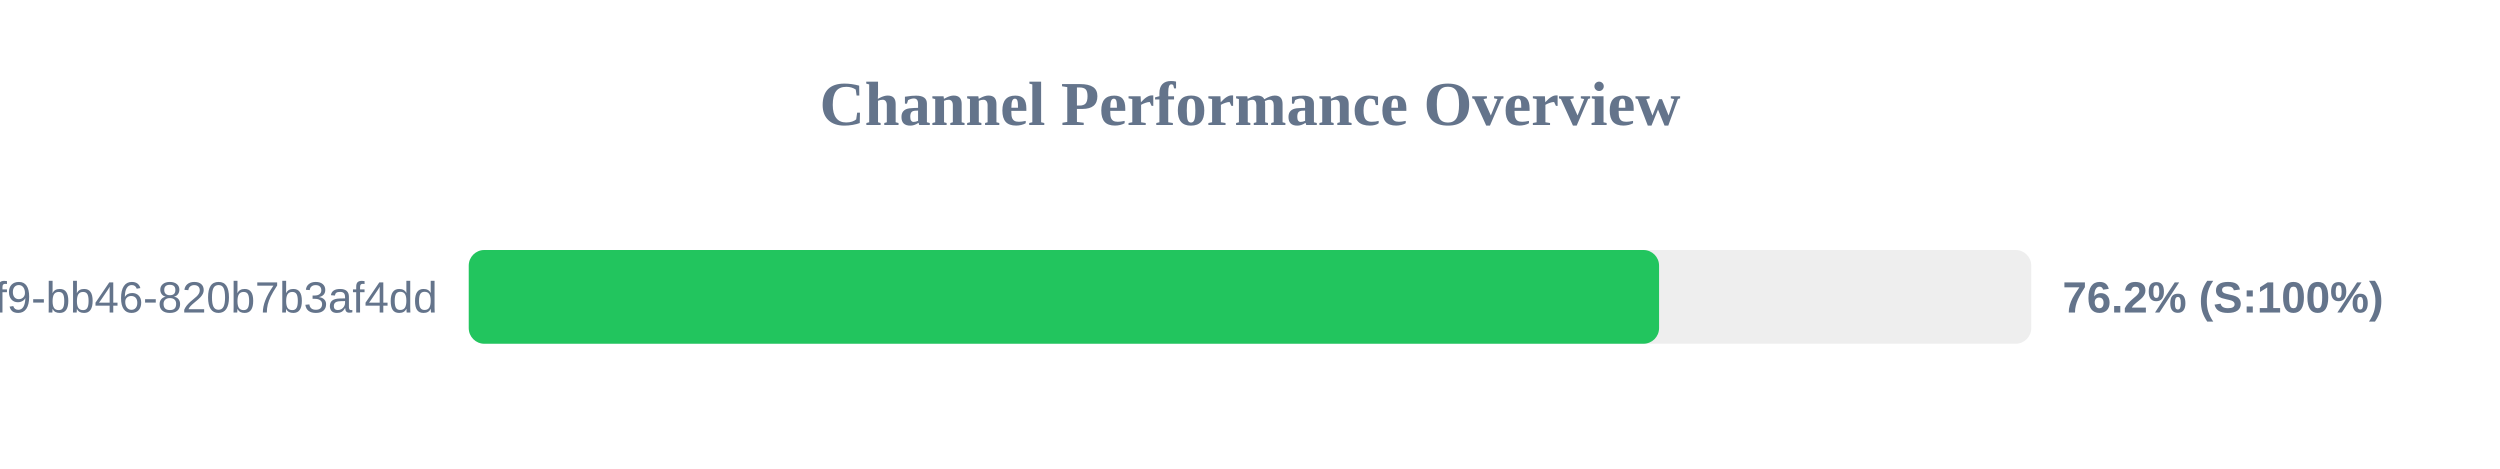
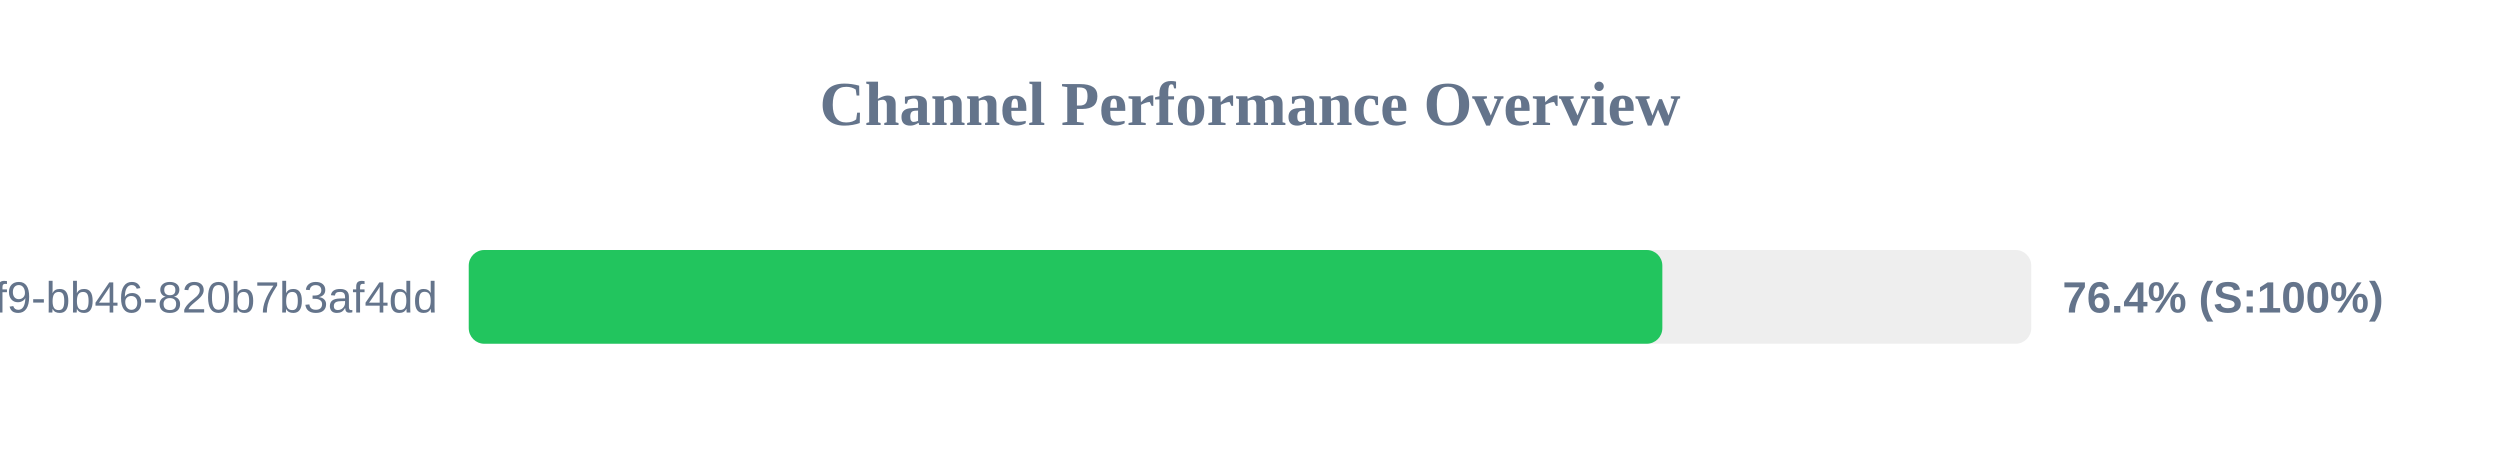
<svg xmlns="http://www.w3.org/2000/svg" width="800" height="150" version="1.1">
  <style>
        .row { font: 14px Arial; fill: #64748b; }
        .score { font: bold 14px Arial; fill: #64748b; }
    </style>
  <text x="400" y="40" text-anchor="middle" font-size="20px" font-weight="bold" fill="#64748b">Channel Performance Overview</text>
  <rect x="150" y="80" width="500" height="30" fill="#eee" rx="5" />
-   <rect x="150" y="80" width="380.9" height="30" fill="#22c55e" rx="5" />
+   <rect x="150" y="80" width="381.95" height="30" fill="#22c55e" rx="5" />
  <text x="140" y="100" text-anchor="end" class="row">?uuid=80b2ac81-ba69-41f9-bb46-820b7b3af4dd</text>
-   <text x="660" y="100" text-anchor="start" class="score">76.2% (S:100%)</text>
+   <text x="660" y="100" text-anchor="start" class="score">76.4% (S:100%)</text>
</svg>
